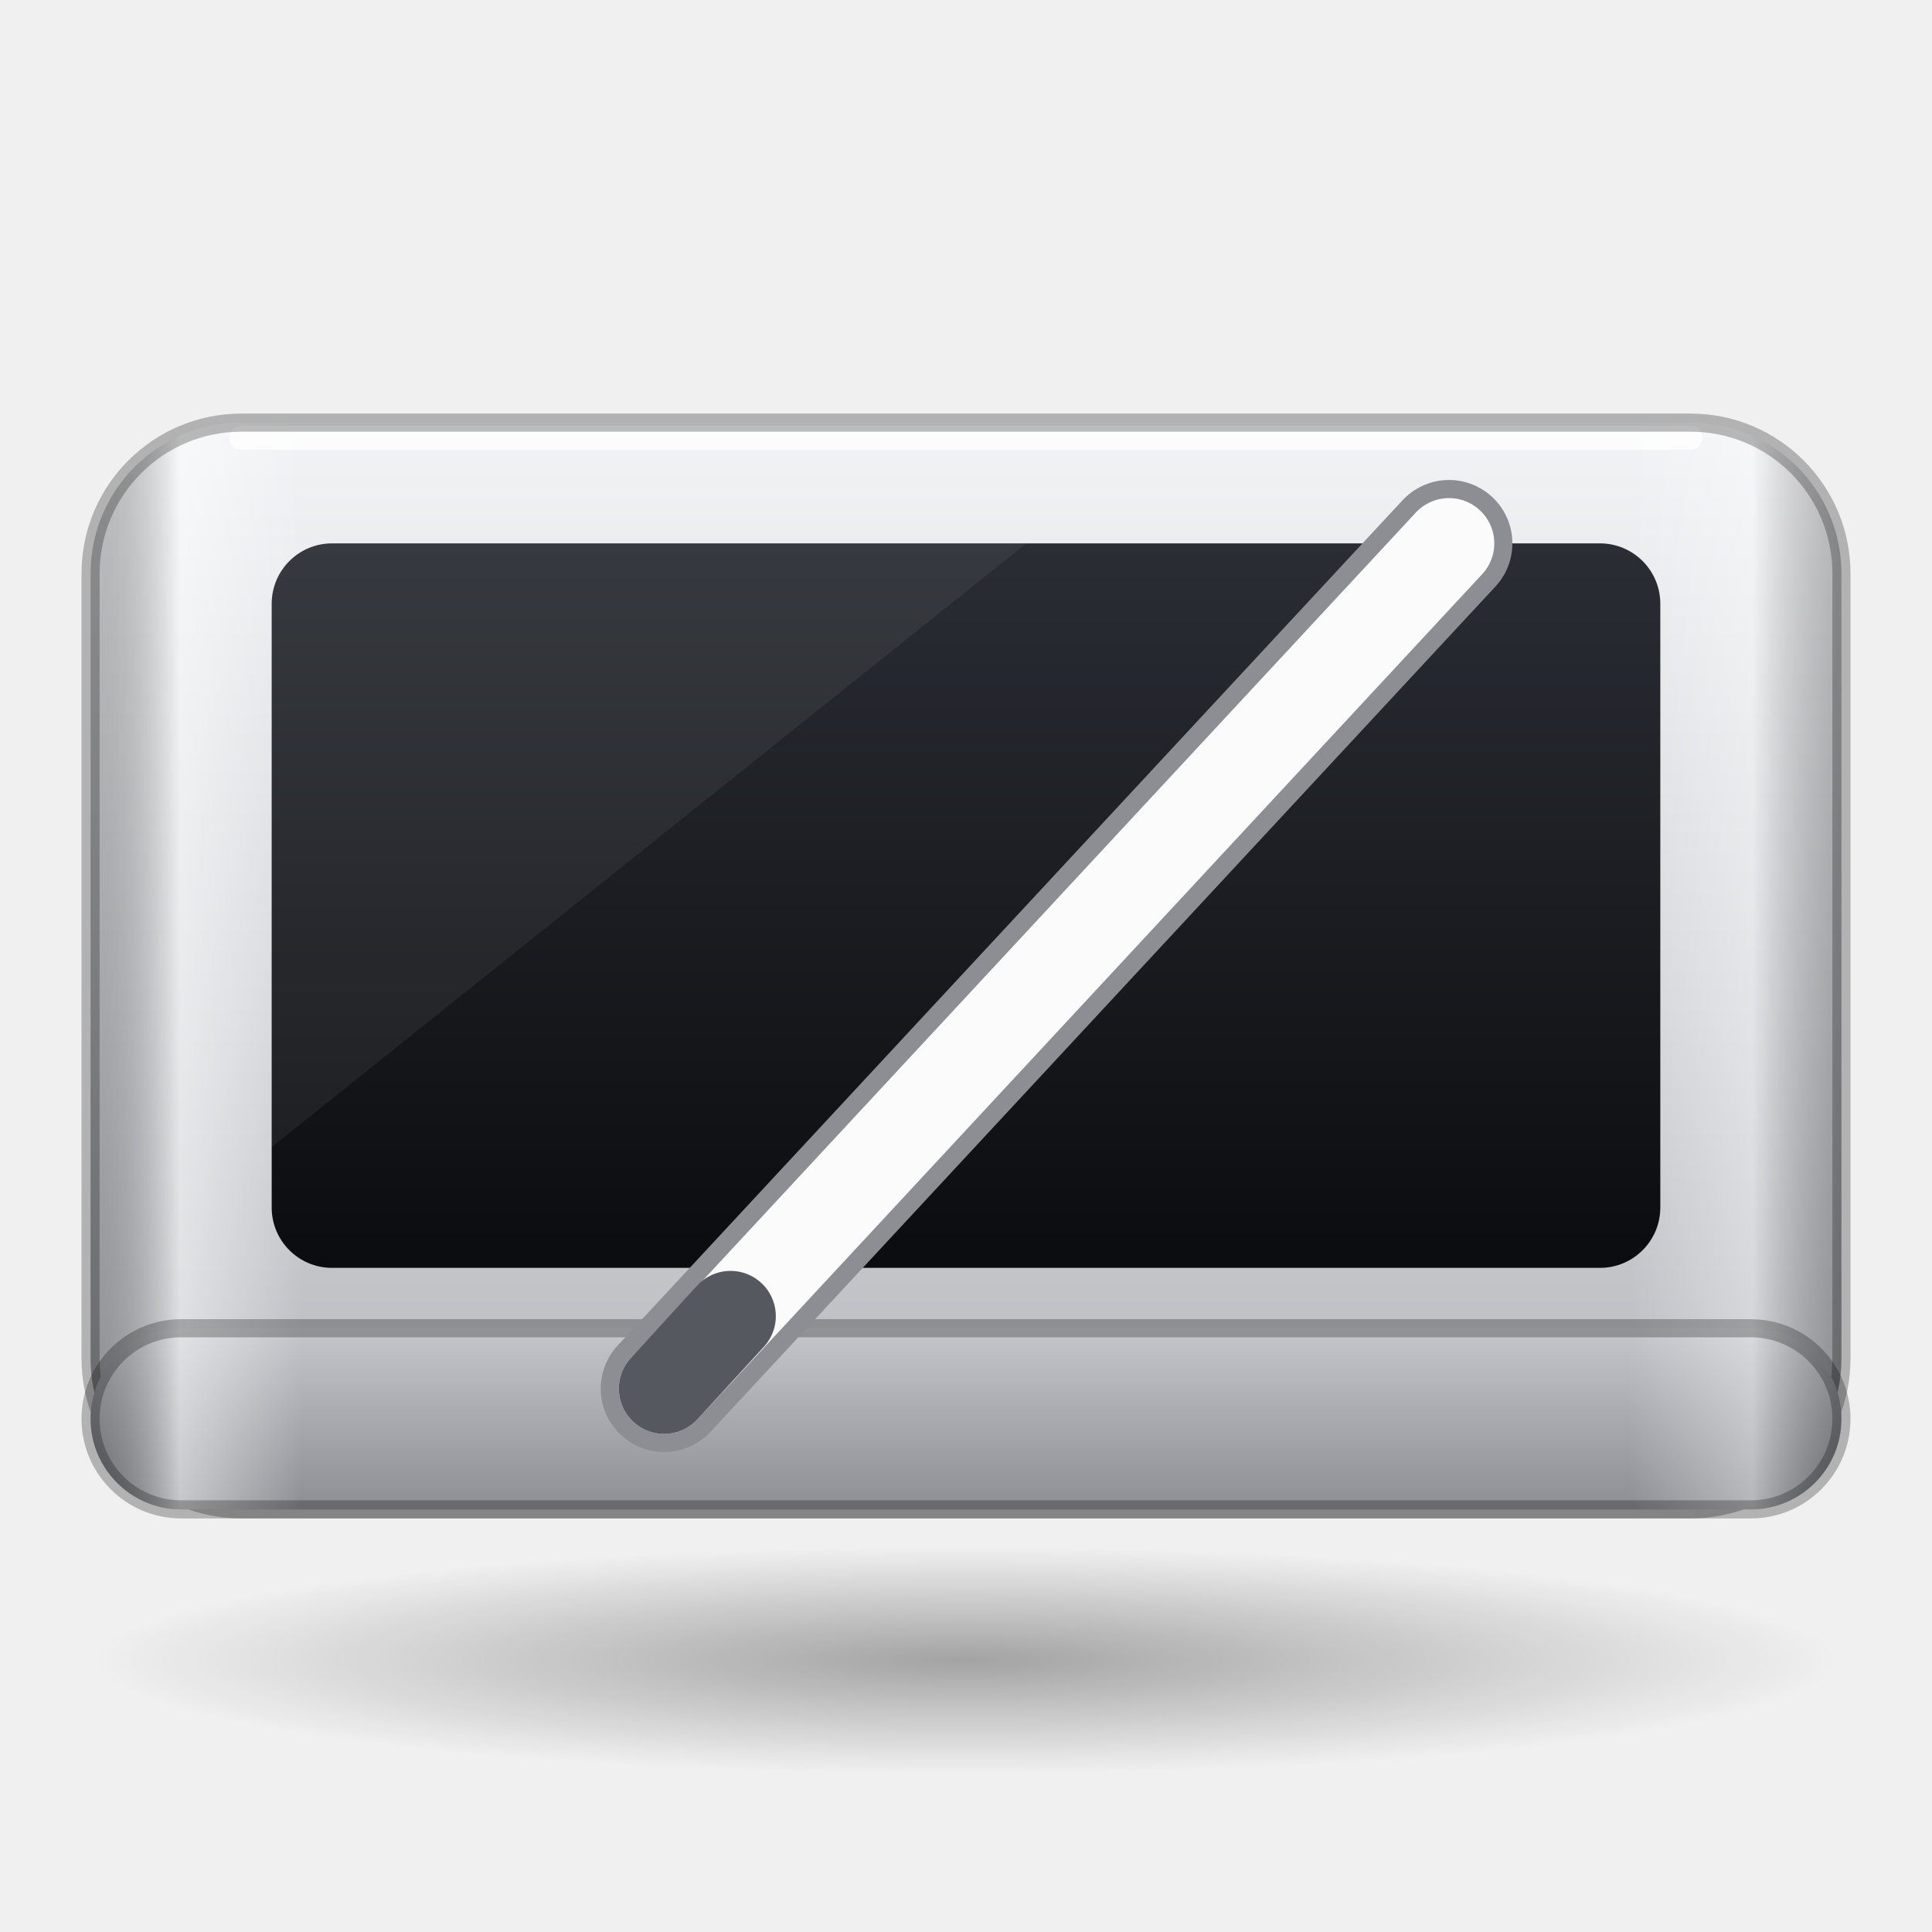
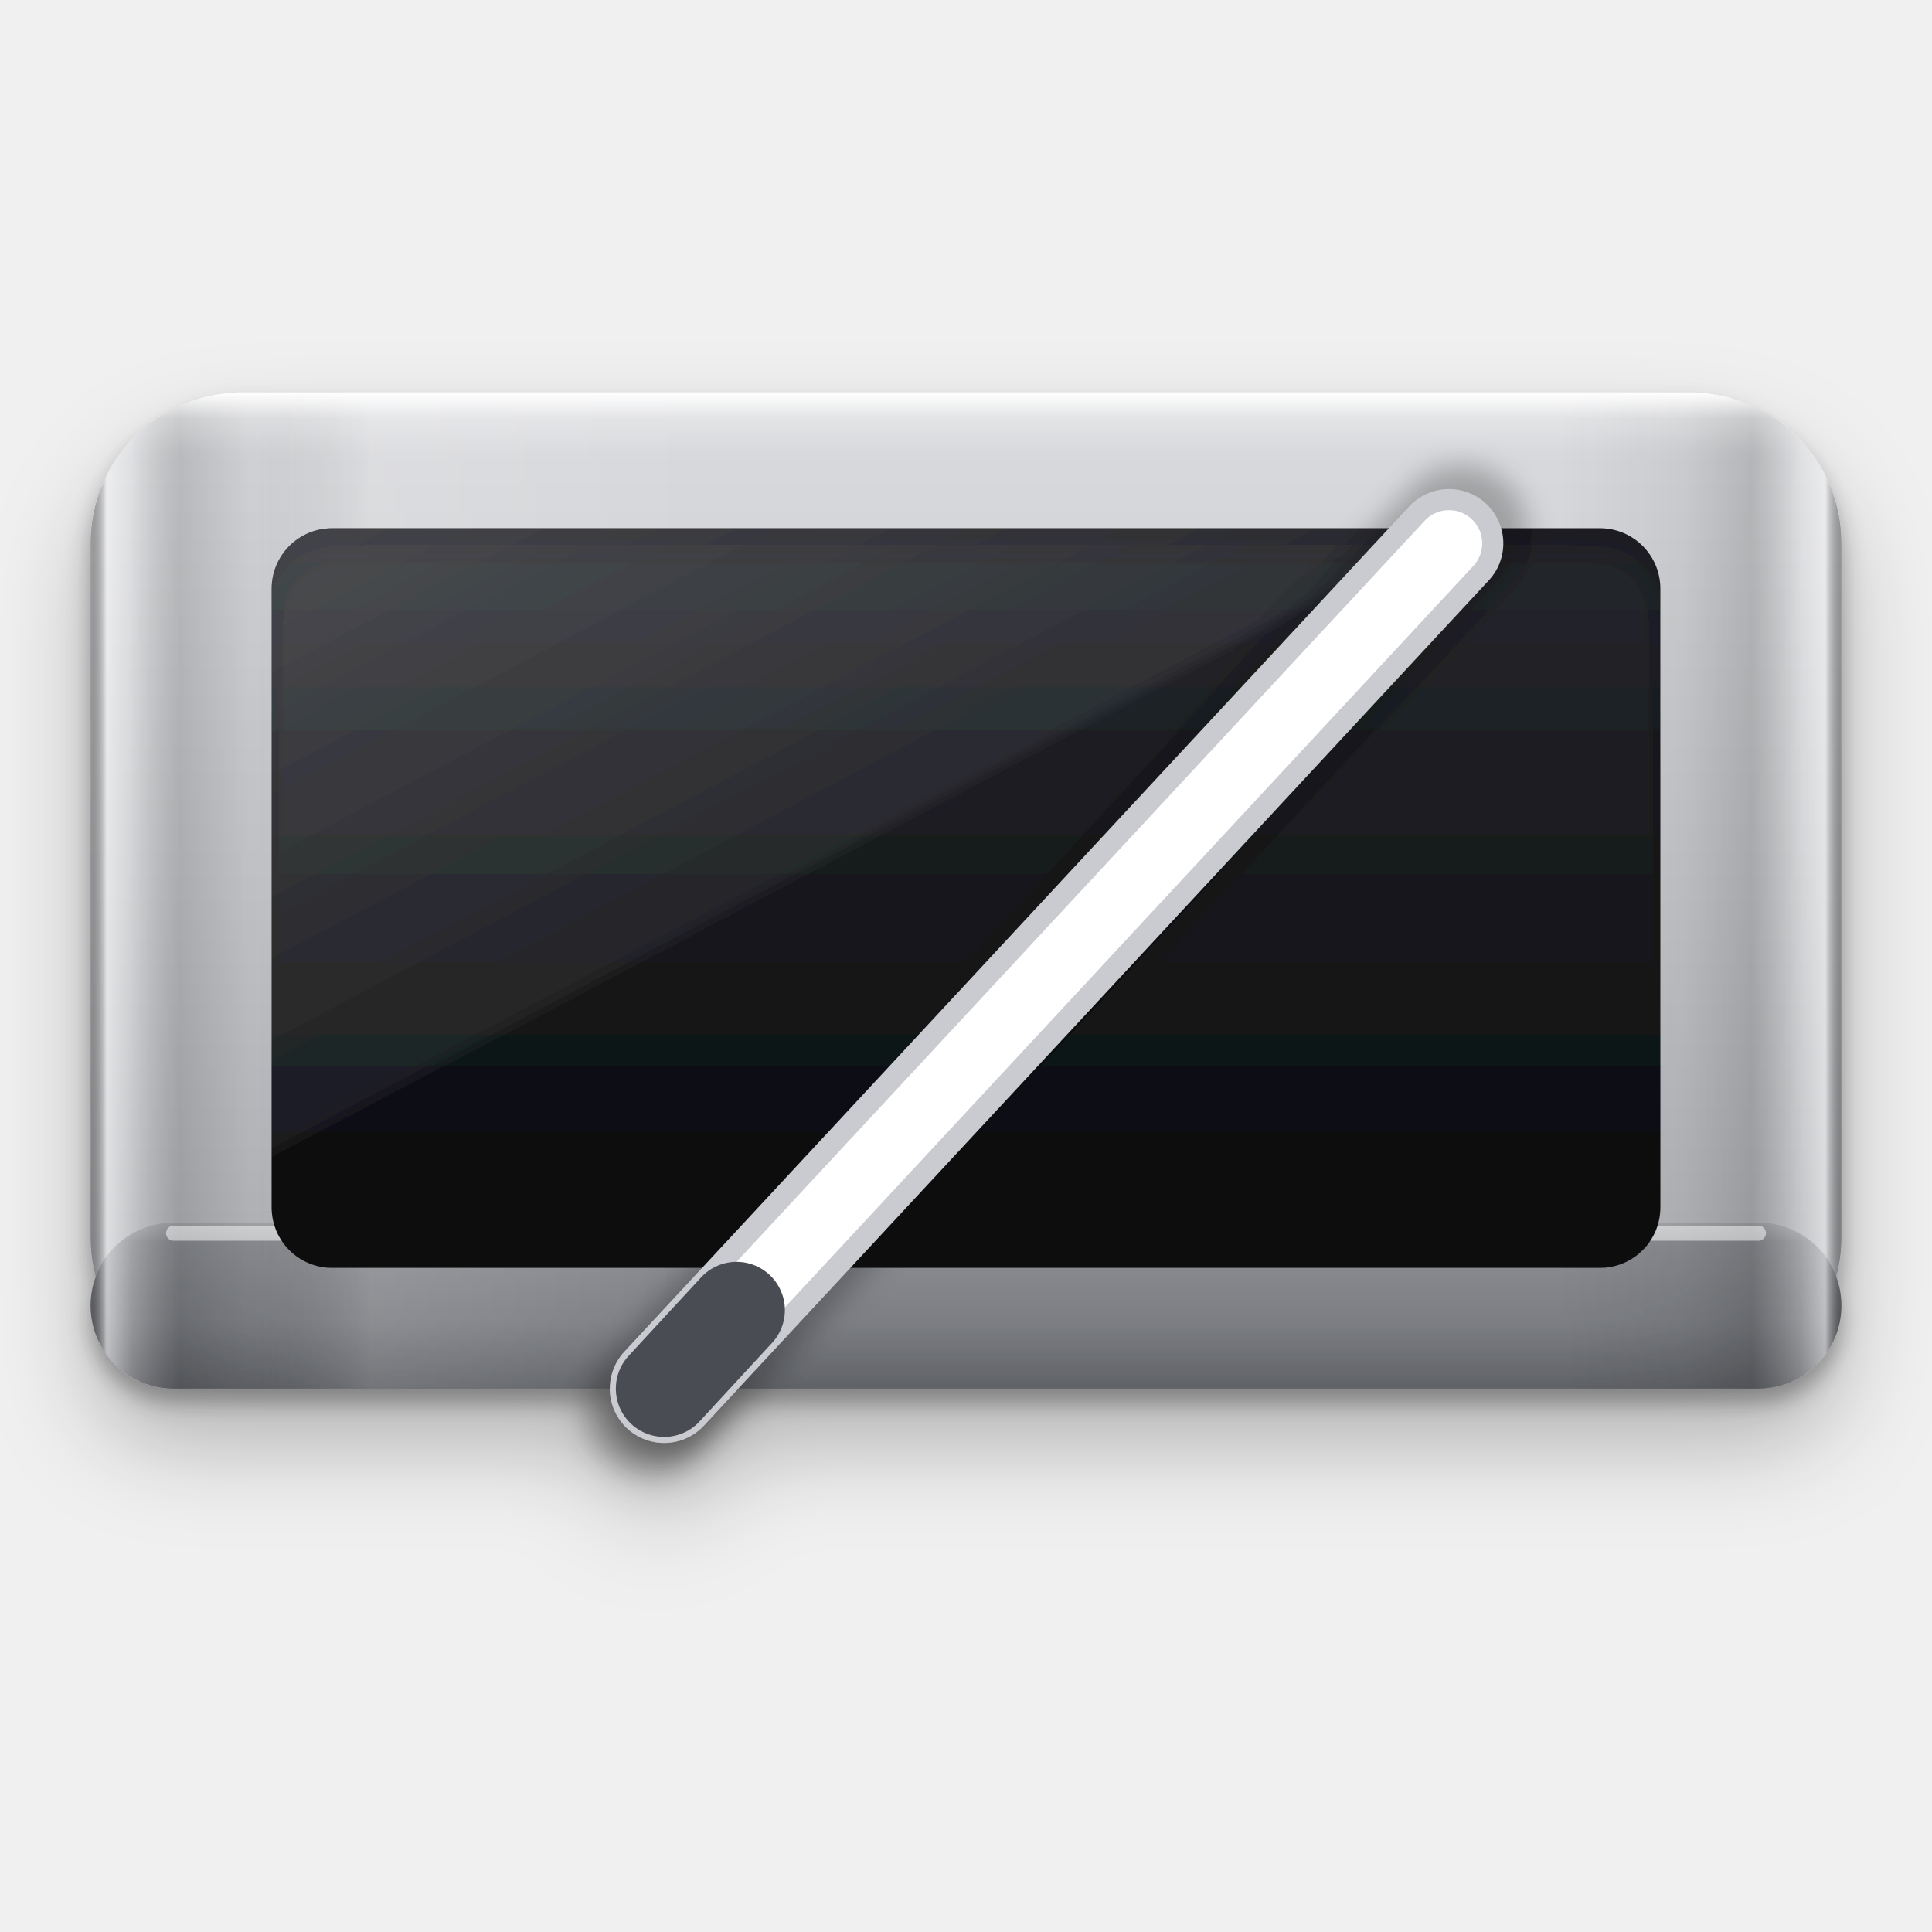
<svg xmlns="http://www.w3.org/2000/svg" width="128" height="128" viewBox="0 0 64 64">
  <defs>
+     <filter id="drop" x="-25%" y="-25%" width="150%" height="160%">
+       <feGaussianBlur in="SourceAlpha" stdDeviation="1.6" />
+       <feOffset dy="1.8" result="far" />
+       <feFlood flood-color="#000000" flood-opacity=".26" />
+       <feComposite in2="far" operator="in" result="cast" />
+       <feGaussianBlur in="SourceAlpha" stdDeviation=".35" />
+       <feOffset dy=".45" result="near" />
+       <feFlood flood-color="#000000" flood-opacity=".3" />
+       <feComposite in2="near" operator="in" result="contact" />
+       <feMerge>
+         <feMergeNode in="cast" />
+         <feMergeNode in="contact" />
+         <feMergeNode in="SourceGraphic" />
+       </feMerge>
+     </filter>
+     <filter id="inset" x="-30%" y="-30%" width="160%" height="160%">
+       <feComponentTransfer in="SourceAlpha">
+         <feFuncA type="table" tableValues="1 0" />
+       </feComponentTransfer>
+       <feGaussianBlur stdDeviation=".55" />
+       <feOffset dy=".7" result="edge" />
+       <feFlood flood-color="#000000" flood-opacity=".5" />
+       <feComposite in2="edge" operator="in" />
+       <feComposite in2="SourceAlpha" operator="in" result="shade" />
+       <feMerge>
+         <feMergeNode in="SourceGraphic" />
+         <feMergeNode in="shade" />
+       </feMerge>
+     </filter>
+     <filter id="soft" x="-20%" y="-20%" width="140%" height="140%">
+       <feGaussianBlur stdDeviation=".45" />
+     </filter>
    <linearGradient id="alu" x1="0" y1="0" x2="0" y2="1">
-       <stop offset="0" stop-color="#f2f3f5" />
-       <stop offset=".55" stop-color="#d3d5d9" />
-       <stop offset="1" stop-color="#b3b5ba" />
+       <stop offset="0" stop-color="#dadbde" />
+       <stop offset=".5" stop-color="#c6c8cb" />
+       <stop offset="1" stop-color="#aeb0b4" />
    </linearGradient>
    <linearGradient id="alu-dark" x1="0" y1="0" x2="0" y2="1">
-       <stop offset="0" stop-color="#d6d8dc" />
-       <stop offset="1" stop-color="#9c9ea3" />
+       <stop offset="0" stop-color="#c9cbcf" />
+       <stop offset="1" stop-color="#999ba0" />
    </linearGradient>
    <linearGradient id="side" x1="0" y1="0" x2="1" y2="0">
-       <stop offset="0" stop-color="#000000" stop-opacity=".22" />
-       <stop offset=".05" stop-color="#ffffff" stop-opacity=".5" />
-       <stop offset=".12" stop-color="#ffffff" stop-opacity="0" />
-       <stop offset=".88" stop-color="#ffffff" stop-opacity="0" />
-       <stop offset=".95" stop-color="#ffffff" stop-opacity=".35" />
-       <stop offset="1" stop-color="#000000" stop-opacity=".24" />
+       <stop offset="0" stop-color="#000000" stop-opacity=".28" />
+       <stop offset=".008" stop-color="#ffffff" stop-opacity=".55" />
+       <stop offset=".022" stop-color="#ffffff" stop-opacity=".2" />
+       <stop offset=".05" stop-color="#000000" stop-opacity=".14" />
+       <stop offset=".09" stop-color="#000000" stop-opacity=".04" />
+       <stop offset=".16" stop-color="#ffffff" stop-opacity=".12" />
+       <stop offset=".35" stop-color="#ffffff" stop-opacity="0" />
+       <stop offset=".84" stop-color="#000000" stop-opacity="0" />
+       <stop offset=".91" stop-color="#000000" stop-opacity=".06" />
+       <stop offset=".95" stop-color="#000000" stop-opacity=".16" />
+       <stop offset=".978" stop-color="#ffffff" stop-opacity=".2" />
+       <stop offset=".992" stop-color="#ffffff" stop-opacity=".5" />
+       <stop offset="1" stop-color="#000000" stop-opacity=".3" />
+     </linearGradient>
+     <linearGradient id="bevel" x1="0" y1="0" x2="0" y2="1">
+       <stop offset="0" stop-color="#ffffff" stop-opacity=".95" />
+       <stop offset=".025" stop-color="#ffffff" stop-opacity=".25" />
+       <stop offset=".06" stop-color="#ffffff" stop-opacity="0" />
+       <stop offset=".94" stop-color="#000000" stop-opacity="0" />
+       <stop offset="1" stop-color="#000000" stop-opacity=".22" />
    </linearGradient>
    <linearGradient id="lip" x1="0" y1="0" x2="0" y2="1">
-       <stop offset="0" stop-color="#c4c6cb" />
-       <stop offset="1" stop-color="#8c8e93" />
+       <stop offset="0" stop-color="#a6a8ac" />
+       <stop offset=".12" stop-color="#8b8d92" />
+       <stop offset=".6" stop-color="#7c7e83" />
+       <stop offset="1" stop-color="#606267" />
    </linearGradient>
    <linearGradient id="lip-white" x1="0" y1="0" x2="0" y2="1">
-       <stop offset="0" stop-color="#e2e4e8" />
-       <stop offset="1" stop-color="#c3c6cc" />
+       <stop offset="0" stop-color="#ffffff" />
+       <stop offset=".3" stop-color="#e6e8eb" />
+       <stop offset="1" stop-color="#bfc2c8" />
    </linearGradient>
    <linearGradient id="plastic" x1="0" y1="0" x2="0" y2="1">
      <stop offset="0" stop-color="#ffffff" />
-       <stop offset="1" stop-color="#e4e6ea" />
+       <stop offset=".6" stop-color="#f3f4f6" />
+       <stop offset="1" stop-color="#dfe1e5" />
    </linearGradient>
-     <linearGradient id="steel" x1="0" y1="0" x2="1" y2="1">
-       <stop offset="0" stop-color="#e9eaed" />
-       <stop offset=".5" stop-color="#a9abb1" />
-       <stop offset="1" stop-color="#d8d9dd" />
+     <linearGradient id="steel" x1="0" y1="0" x2="1" y2="0">
+       <stop offset="0" stop-color="#8e9096" />
+       <stop offset=".18" stop-color="#e9eaed" />
+       <stop offset=".45" stop-color="#b9bbc0" />
+       <stop offset=".7" stop-color="#f4f5f7" />
+       <stop offset="1" stop-color="#8e9096" />
    </linearGradient>
    <linearGradient id="glass" x1="0" y1="0" x2="0" y2="1">
-       <stop offset="0" stop-color="#2a2d34" />
-       <stop offset="1" stop-color="#0b0c0f" />
+       <stop offset="0" stop-color="#26282e" />
+       <stop offset="1" stop-color="#08090b" />
    </linearGradient>
-     <linearGradient id="wall" x1="0" y1="0" x2="1" y2="1">
-       <stop offset="0" stop-color="#1d6bff" />
-       <stop offset=".5" stop-color="#7a3cff" />
-       <stop offset="1" stop-color="#ff5a7a" />
+     <linearGradient id="reflect" x1="0" y1="0" x2="1" y2="1">
+       <stop offset="0" stop-color="#ffffff" stop-opacity=".18" />
+       <stop offset=".42" stop-color="#ffffff" stop-opacity=".06" />
+       <stop offset=".43" stop-color="#ffffff" stop-opacity="0" />
    </linearGradient>
+     <radialGradient id="wall" cx=".25" cy=".2" r="1.1">
+       <stop offset="0" stop-color="#5aa8ff" />
+       <stop offset=".35" stop-color="#2f5bff" />
+       <stop offset=".7" stop-color="#7b32e6" />
+       <stop offset="1" stop-color="#ff4f7b" />
+     </radialGradient>
    <linearGradient id="label" x1="0" y1="0" x2="0" y2="1">
-       <stop offset="0" stop-color="#2f80ff" />
-       <stop offset="1" stop-color="#1550d6" />
+       <stop offset="0" stop-color="#3d8bff" />
+       <stop offset="1" stop-color="#1048c8" />
    </linearGradient>
    <linearGradient id="gold" x1="0" y1="0" x2="0" y2="1">
-       <stop offset="0" stop-color="#f1d58a" />
-       <stop offset="1" stop-color="#c39a3c" />
+       <stop offset="0" stop-color="#f6df9c" />
+       <stop offset=".5" stop-color="#d6ae55" />
+       <stop offset="1" stop-color="#b48a33" />
    </linearGradient>
-     <radialGradient id="cone" cx=".42" cy=".38" r=".7">
-       <stop offset="0" stop-color="#4a4d54" />
-       <stop offset="1" stop-color="#121316" />
+     <radialGradient id="cone" cx=".42" cy=".36" r=".72">
+       <stop offset="0" stop-color="#55585f" />
+       <stop offset=".55" stop-color="#25272c" />
+       <stop offset="1" stop-color="#0c0d0f" />
    </radialGradient>
-     <radialGradient id="lens" cx=".4" cy=".35" r=".7">
-       <stop offset="0" stop-color="#3a5fae" />
-       <stop offset=".6" stop-color="#14203d" />
-       <stop offset="1" stop-color="#05070c" />
+     <radialGradient id="lens" cx=".38" cy=".32" r=".75">
+       <stop offset="0" stop-color="#5a7fd0" />
+       <stop offset=".45" stop-color="#1a2a55" />
+       <stop offset="1" stop-color="#030409" />
    </radialGradient>
    <radialGradient id="disc" cx=".5" cy=".5" r=".5">
-       <stop offset=".2" stop-color="#f7f8fa" />
-       <stop offset="1" stop-color="#b9bcc3" />
+       <stop offset=".18" stop-color="#fbfbfc" />
+       <stop offset=".7" stop-color="#d9dbe0" />
+       <stop offset="1" stop-color="#b5b8bf" />
    </radialGradient>
    <linearGradient id="sheen" x1="0" y1="0" x2="1" y2="1">
-       <stop offset=".2" stop-color="#ff7ad9" stop-opacity="0" />
-       <stop offset=".38" stop-color="#ff7ad9" stop-opacity=".4" />
-       <stop offset=".52" stop-color="#5fd3ff" stop-opacity=".4" />
-       <stop offset=".66" stop-color="#9dff7a" stop-opacity=".32" />
-       <stop offset=".82" stop-color="#ffe066" stop-opacity="0" />
+       <stop offset=".18" stop-color="#ff7ad9" stop-opacity="0" />
+       <stop offset=".36" stop-color="#ff7ad9" stop-opacity=".42" />
+       <stop offset=".5" stop-color="#5fd3ff" stop-opacity=".42" />
+       <stop offset=".63" stop-color="#9dff7a" stop-opacity=".34" />
+       <stop offset=".8" stop-color="#ffe066" stop-opacity="0" />
    </linearGradient>
-     <radialGradient id="shadow" cx=".5" cy=".5" r=".5">
-       <stop offset="0" stop-color="#000000" stop-opacity=".32" />
-       <stop offset="1" stop-color="#000000" stop-opacity="0" />
-     </radialGradient>
+     <linearGradient id="sheen2" x1="1" y1="0" x2="0" y2="1">
+       <stop offset=".3" stop-color="#ffffff" stop-opacity="0" />
+       <stop offset=".48" stop-color="#ffffff" stop-opacity=".55" />
+       <stop offset=".56" stop-color="#ffffff" stop-opacity="0" />
+     </linearGradient>
+     <pattern id="mesh" width="1.3" height="1.3" patternUnits="userSpaceOnUse">
+       <circle cx=".65" cy=".65" r=".33" fill="#000000" fill-opacity=".55" />
+     </pattern>
+     <pattern id="mesh-light" width="1.1" height="1.1" patternUnits="userSpaceOnUse">
+       <circle cx=".55" cy=".55" r=".28" fill="#ffffff" fill-opacity=".5" />
+     </pattern>
  </defs>
-   <ellipse cx="32" cy="55" rx="29" ry="3.77" fill="url(#shadow)" />
-   <path d="M8 14h48a5 5 0 0 1 5 5v26a5 5 0 0 1-5 5h-48a5 5 0 0 1-5-5v-26a5 5 0 0 1 5-5z" fill="url(#alu)" />
-   <path d="M8 14h48a5 5 0 0 1 5 5v26a5 5 0 0 1-5 5h-48a5 5 0 0 1-5-5v-26a5 5 0 0 1 5-5z" fill="url(#side)" />
-   <path d="M8 14.5h48" stroke="#ffffff" stroke-opacity=".8" stroke-width=".8" stroke-linecap="round" />
-   <path d="M8 14h48a5 5 0 0 1 5 5v26a5 5 0 0 1-5 5h-48a5 5 0 0 1-5-5v-26a5 5 0 0 1 5-5z" fill="none" stroke="#000000" stroke-opacity=".26" stroke-width=".6" />
-   <path d="M6.0 44h52.0a3.0 3.0 0 0 1 3.0 3.0v0.0a3.0 3.0 0 0 1-3.0 3.0h-52.0a3.0 3.0 0 0 1-3.0-3.0v-0.0a3.0 3.0 0 0 1 3.0-3.0z" fill="url(#lip)" />
-   <path d="M6.0 44h52.0a3.0 3.0 0 0 1 3.0 3.0v0.0a3.0 3.0 0 0 1-3.0 3.0h-52.0a3.0 3.0 0 0 1-3.0-3.0v-0.0a3.0 3.0 0 0 1 3.0-3.0z" fill="url(#side)" />
-   <path d="M6.0 44h52.0a3.0 3.0 0 0 1 3.0 3.0v0.0a3.0 3.0 0 0 1-3.0 3.0h-52.0a3.0 3.0 0 0 1-3.0-3.0v-0.0a3.0 3.0 0 0 1 3.0-3.0z" fill="none" stroke="#000000" stroke-opacity=".26" stroke-width=".6" />
-   <path d="M11 18h42a2 2 0 0 1 2 2v20a2 2 0 0 1-2 2h-42a2 2 0 0 1-2-2v-20a2 2 0 0 1 2-2z" fill="url(#glass)" />
-   <path d="M9 18h25L9 38z" fill="#ffffff" fill-opacity=".06" />
-   <path d="M22 46 48 18" stroke="#8c8e93" stroke-width="4.2" stroke-linecap="round" />
-   <path d="M22 46 48 18" stroke="#fbfbfc" stroke-width="3" stroke-linecap="round" />
-   <path d="M22 46l2.2-2.4" stroke="#55585e" stroke-width="3" stroke-linecap="round" />
+   <g filter="url(#drop)">
+     <path d="M8 13h48a5 5 0 0 1 5 5v23a5 5 0 0 1-5 5h-48a5 5 0 0 1-5-5v-23a5 5 0 0 1 5-5z" fill="url(#alu)" />
+     <path d="M8 13h48a5 5 0 0 1 5 5v23a5 5 0 0 1-5 5h-48a5 5 0 0 1-5-5v-23a5 5 0 0 1 5-5z" fill="url(#side)" />
+     <path d="M8 13h48a5 5 0 0 1 5 5v23a5 5 0 0 1-5 5h-48a5 5 0 0 1-5-5v-23a5 5 0 0 1 5-5z" fill="url(#bevel)" />
+     <path d="M5.75 40.5h52.5a2.75 2.75 0 0 1 2.75 2.75v0a2.75 2.75 0 0 1-2.75 2.75h-52.5a2.75 2.75 0 0 1-2.75-2.75v-0a2.75 2.75 0 0 1 2.75-2.75z" fill="url(#lip)" />
+     <path d="M5.75 40.5h52.5a2.75 2.75 0 0 1 2.75 2.75v0a2.75 2.75 0 0 1-2.75 2.75h-52.5a2.75 2.75 0 0 1-2.75-2.75v-0a2.75 2.75 0 0 1 2.75-2.75z" fill="url(#side)" />
+     <path d="M5.75 40.85h52.5" stroke="#ffffff" stroke-opacity=".5" stroke-width=".5" stroke-linecap="round" />
+     <path d="M11 17.5h42a2 2 0 0 1 2 2v20.5a2 2 0 0 1-2 2h-42a2 2 0 0 1-2-2v-20.5a2 2 0 0 1 2-2z" fill="url(#glass)" filter="url(#inset)" />
+     <path d="M11 17.5h42a2 2 0 0 1 2 2v20.5a2 2 0 0 1-2 2h-42a2 2 0 0 1-2-2v-20.5a2 2 0 0 1 2-2z" fill="url(#reflect)" />
+     <path d="M21.6 46.6 48.4 17.6" stroke="#000000" stroke-opacity=".25" stroke-width="4.4" stroke-linecap="round" filter="url(#soft)" />
+     <path d="M22 46 48 18" stroke="#c9cbd0" stroke-width="3.6" stroke-linecap="round" />
+     <path d="M22 46 48 18" stroke="#ffffff" stroke-width="2.2" stroke-linecap="round" />
+     <path d="M22 46l2.4-2.6" stroke="#4a4d53" stroke-width="3.2" stroke-linecap="round" />
+   </g>
</svg>
